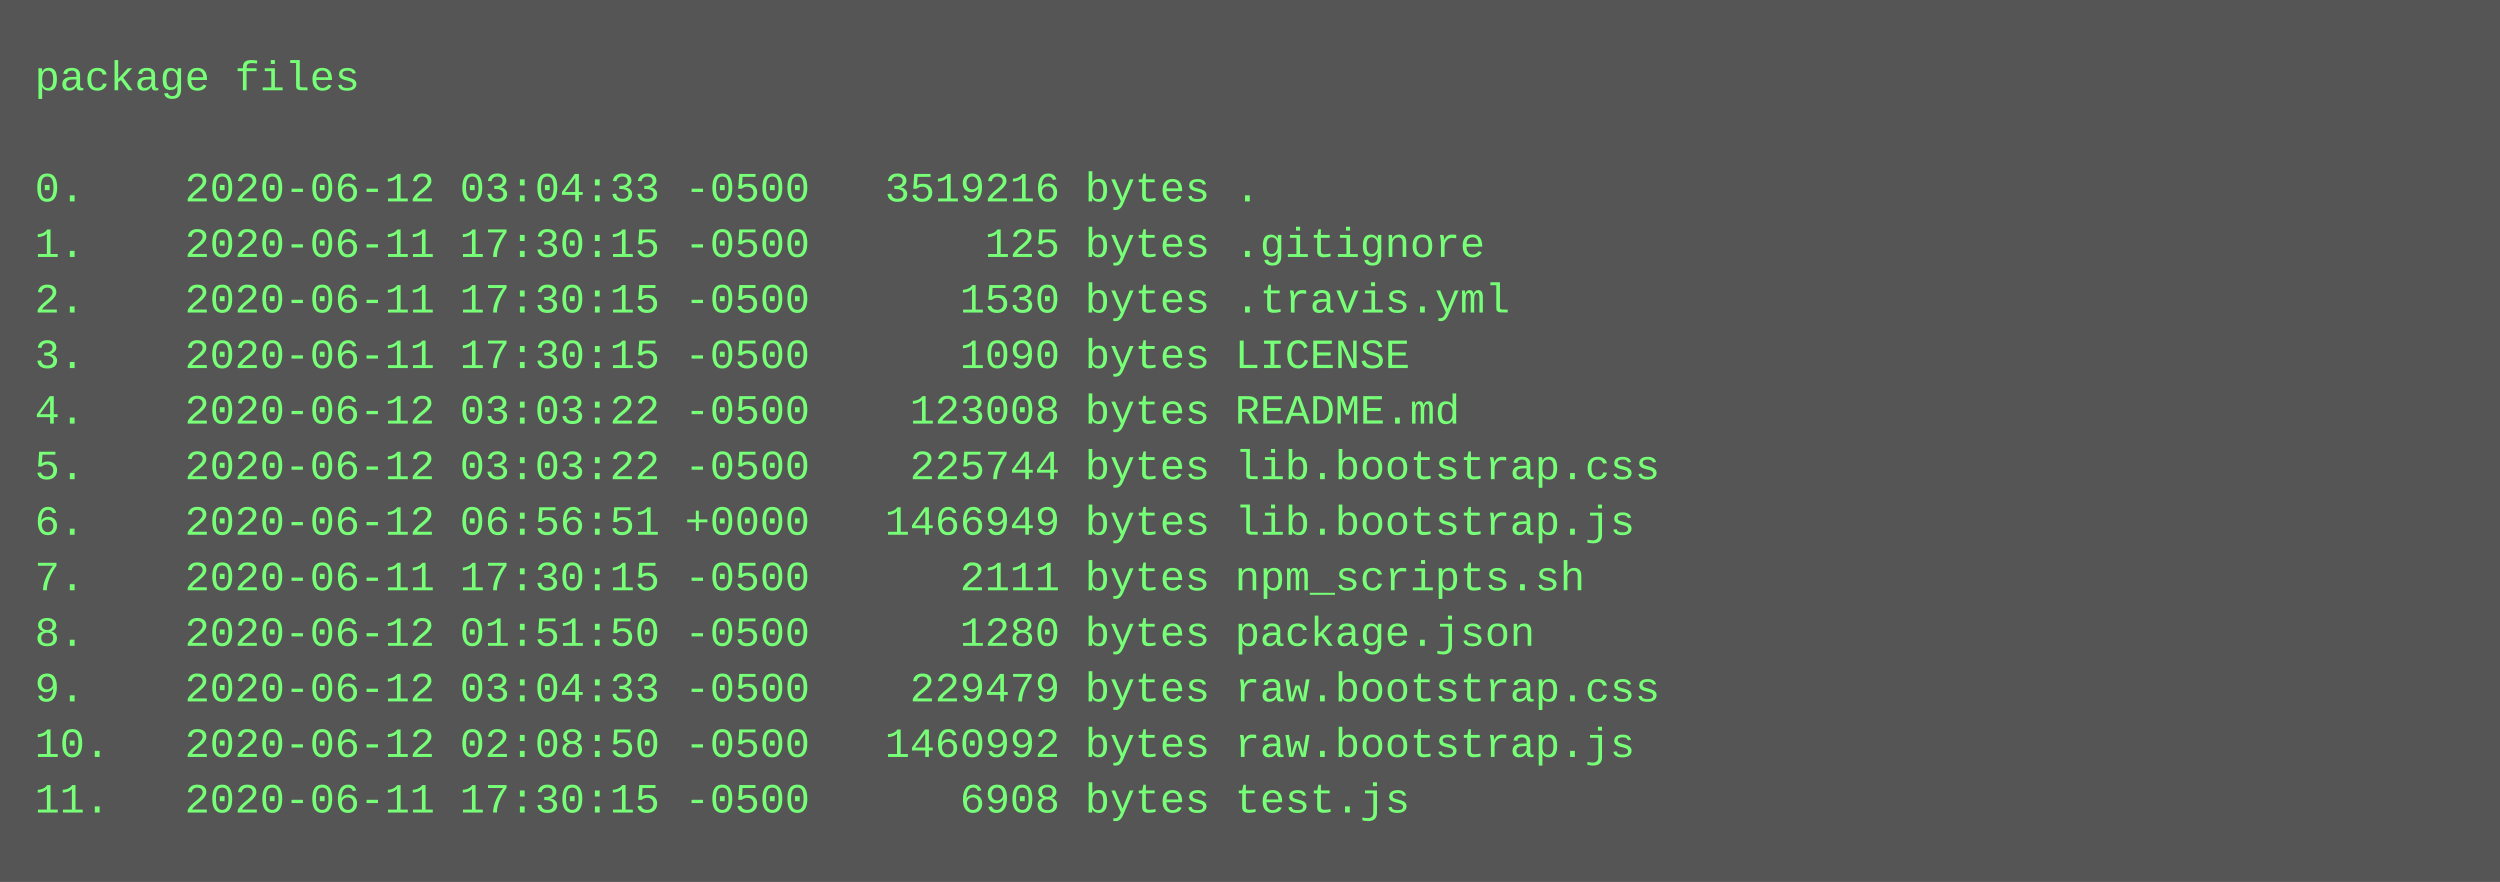
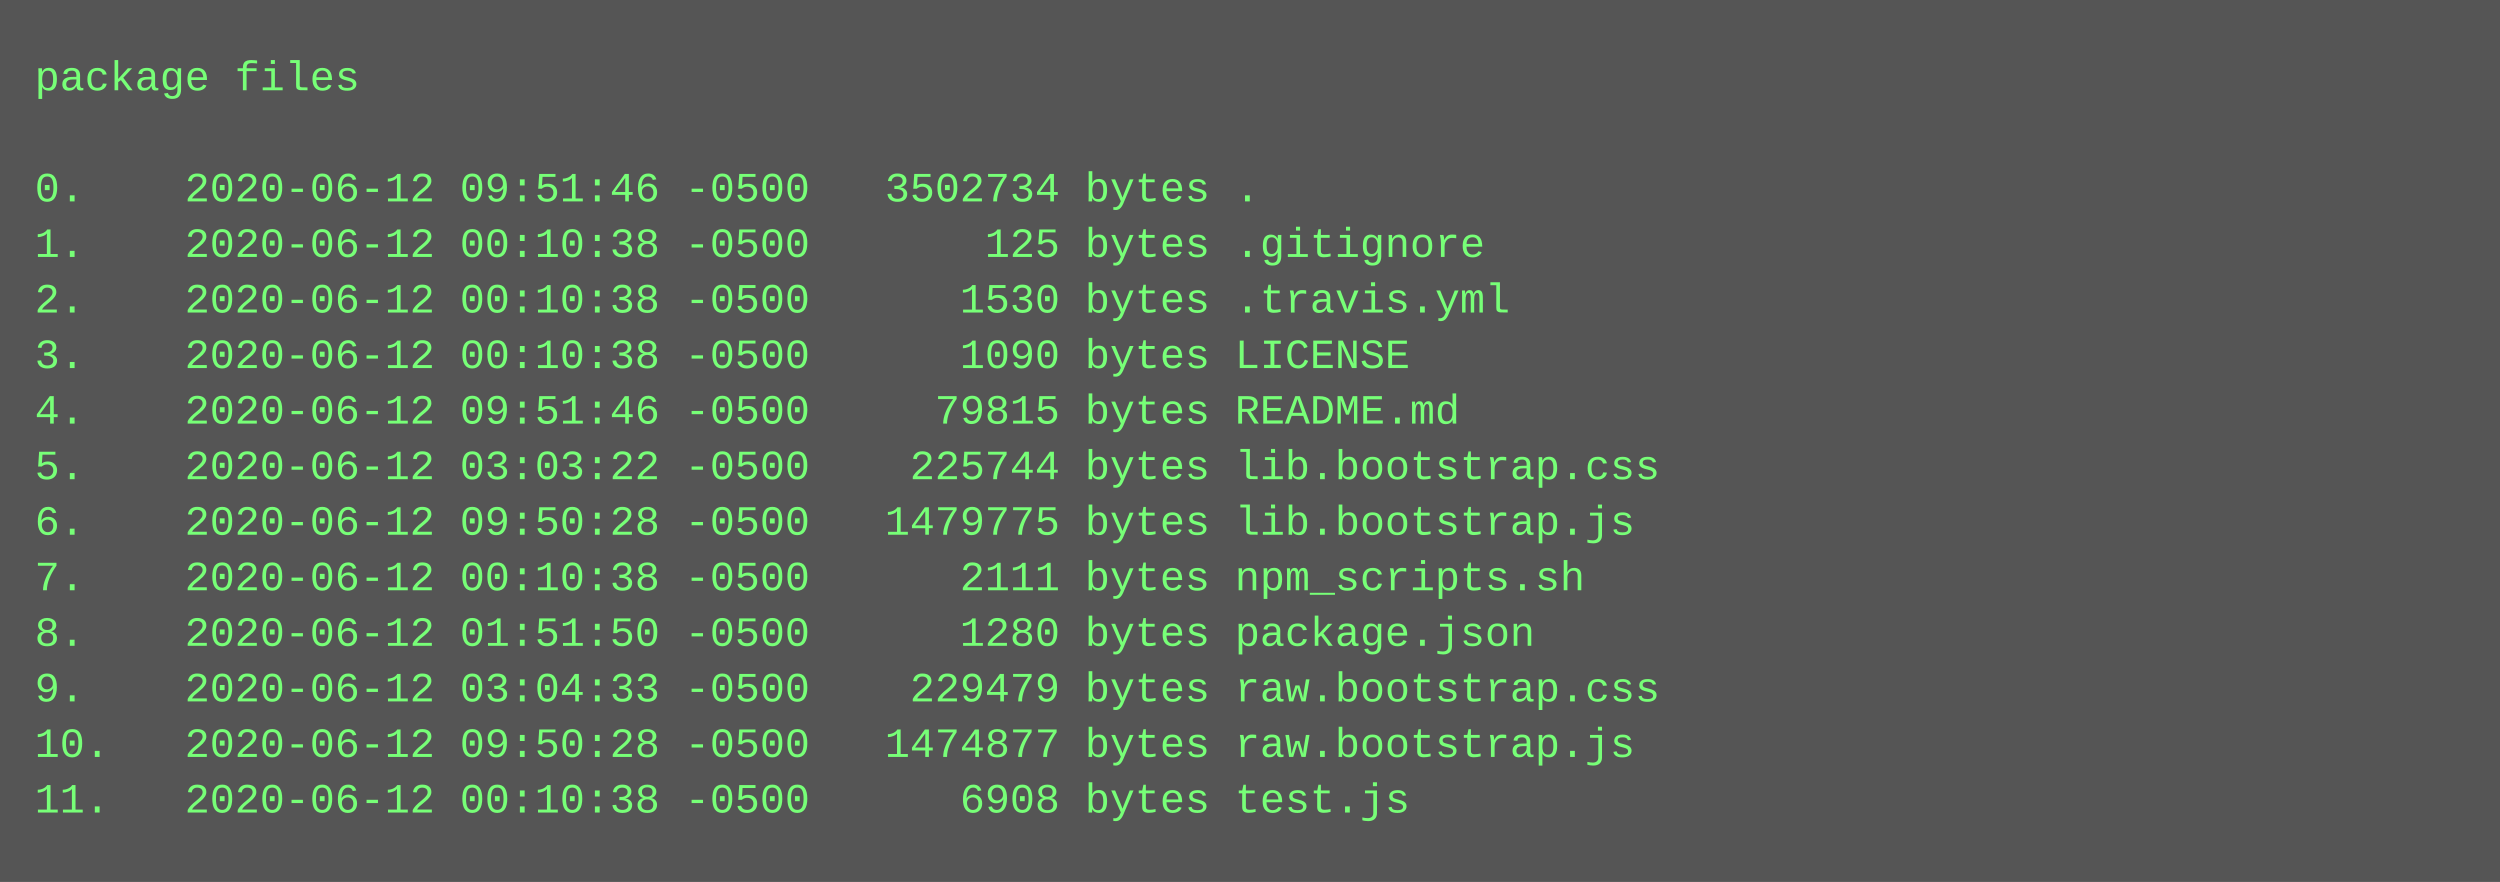
<svg xmlns="http://www.w3.org/2000/svg" height="254" width="720">
  <rect height="254" fill="#555" width="720" />
  <text fill="#7f7" font-family="Courier New" font-size="12" xml:space="preserve">
    <tspan x="10" y="26">package files</tspan>
    <tspan x="10" y="42" />
-     <tspan x="10" y="58">0.    2020-06-12 03:04:33 -0500   3519216 bytes .</tspan>
-     <tspan x="10" y="74">1.    2020-06-11 17:30:15 -0500       125 bytes .gitignore</tspan>
-     <tspan x="10" y="90">2.    2020-06-11 17:30:15 -0500      1530 bytes .travis.yml</tspan>
-     <tspan x="10" y="106">3.    2020-06-11 17:30:15 -0500      1090 bytes LICENSE</tspan>
-     <tspan x="10" y="122">4.    2020-06-12 03:03:22 -0500    123008 bytes README.md</tspan>
+     <tspan x="10" y="58">0.    2020-06-12 09:51:46 -0500   3502734 bytes .</tspan>
+     <tspan x="10" y="74">1.    2020-06-12 00:10:38 -0500       125 bytes .gitignore</tspan>
+     <tspan x="10" y="90">2.    2020-06-12 00:10:38 -0500      1530 bytes .travis.yml</tspan>
+     <tspan x="10" y="106">3.    2020-06-12 00:10:38 -0500      1090 bytes LICENSE</tspan>
+     <tspan x="10" y="122">4.    2020-06-12 09:51:46 -0500     79815 bytes README.md</tspan>
    <tspan x="10" y="138">5.    2020-06-12 03:03:22 -0500    225744 bytes lib.bootstrap.css</tspan>
-     <tspan x="10" y="154">6.    2020-06-12 06:56:51 +0000   1466949 bytes lib.bootstrap.js</tspan>
-     <tspan x="10" y="170">7.    2020-06-11 17:30:15 -0500      2111 bytes npm_scripts.sh</tspan>
+     <tspan x="10" y="154">6.    2020-06-12 09:50:28 -0500   1479775 bytes lib.bootstrap.js</tspan>
+     <tspan x="10" y="170">7.    2020-06-12 00:10:38 -0500      2111 bytes npm_scripts.sh</tspan>
    <tspan x="10" y="186">8.    2020-06-12 01:51:50 -0500      1280 bytes package.json</tspan>
    <tspan x="10" y="202">9.    2020-06-12 03:04:33 -0500    229479 bytes raw.bootstrap.css</tspan>
-     <tspan x="10" y="218">10.   2020-06-12 02:08:50 -0500   1460992 bytes raw.bootstrap.js</tspan>
-     <tspan x="10" y="234">11.   2020-06-11 17:30:15 -0500      6908 bytes test.js</tspan>
+     <tspan x="10" y="218">10.   2020-06-12 09:50:28 -0500   1474877 bytes raw.bootstrap.js</tspan>
+     <tspan x="10" y="234">11.   2020-06-12 00:10:38 -0500      6908 bytes test.js</tspan>
  </text>
</svg>
